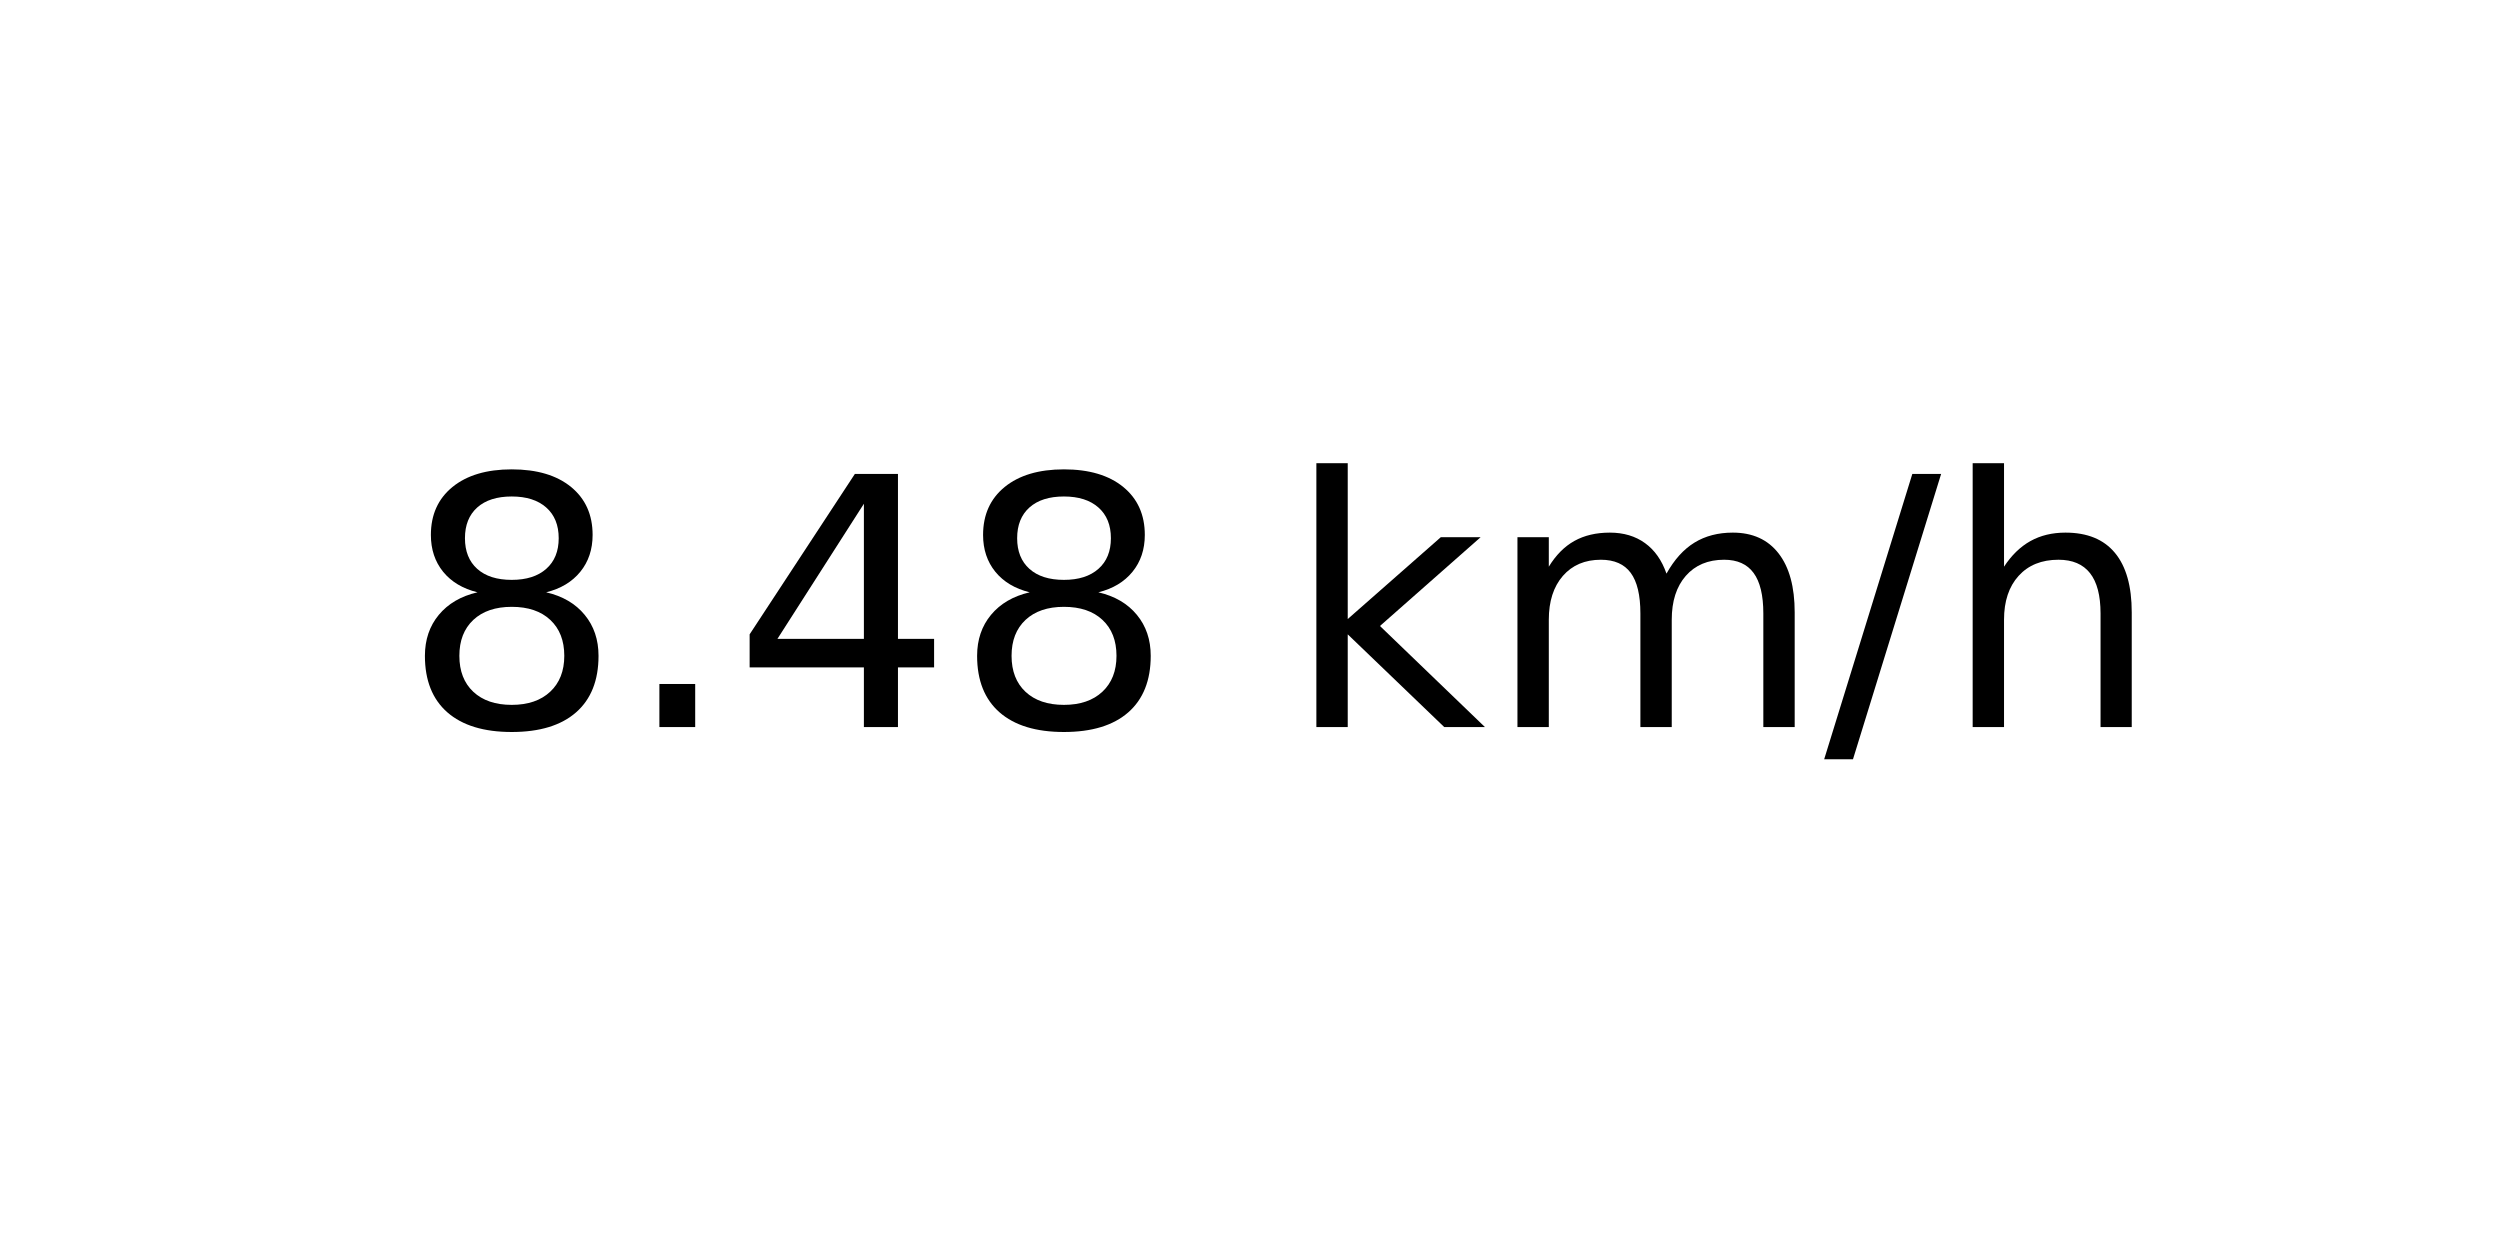
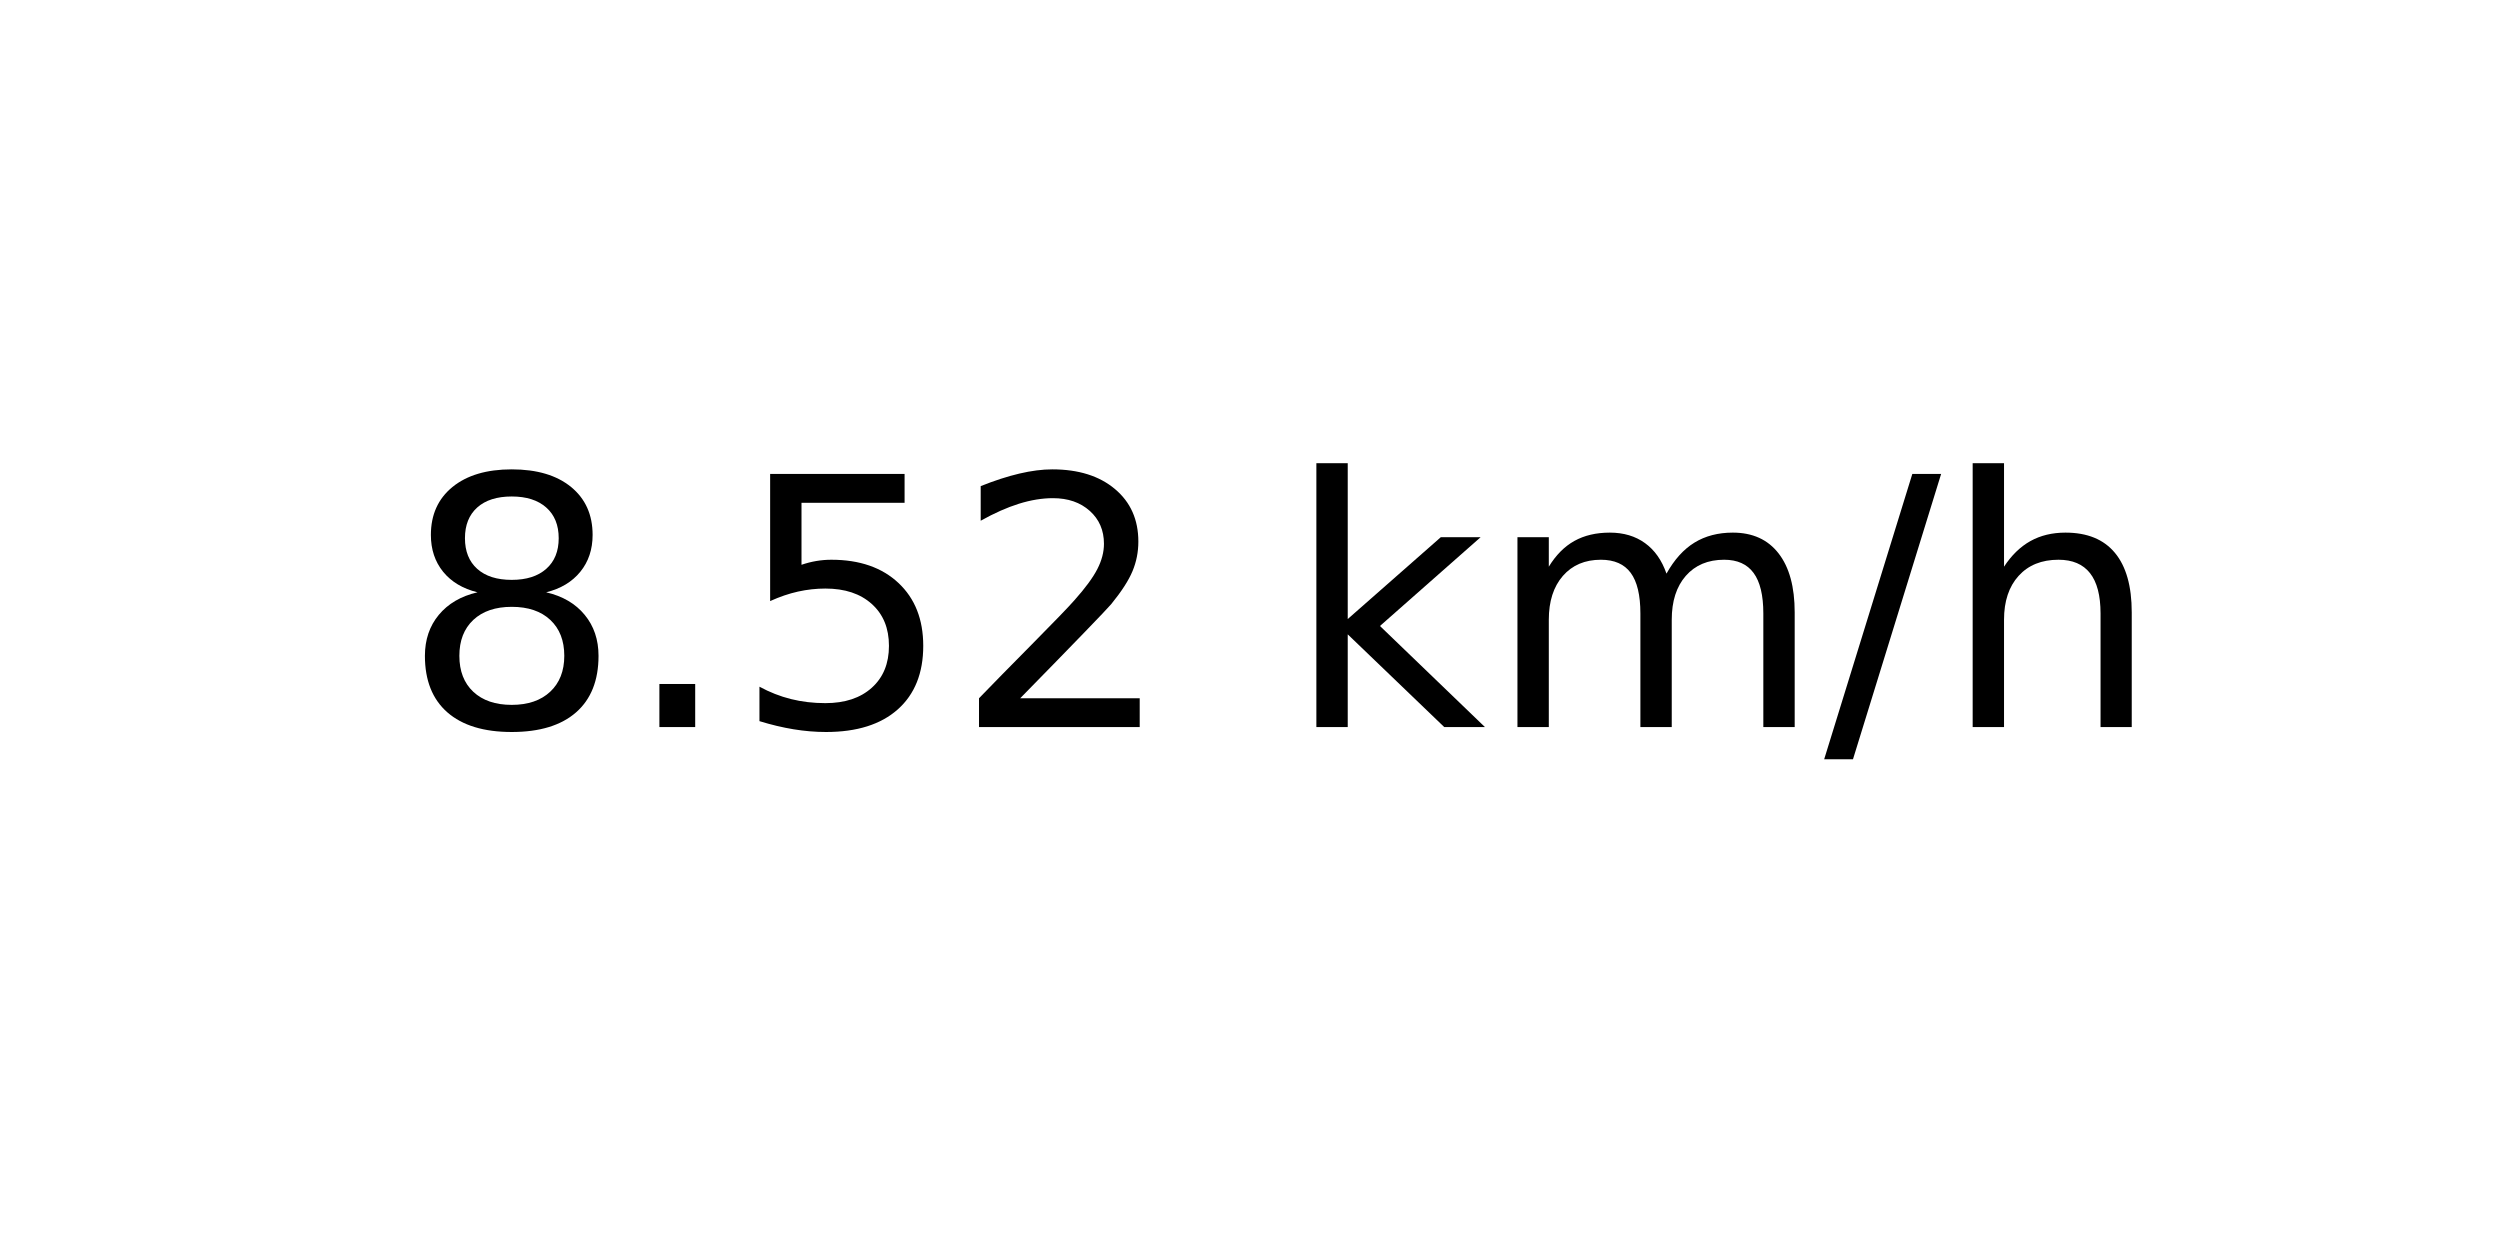
<svg xmlns="http://www.w3.org/2000/svg" xmlns:xlink="http://www.w3.org/1999/xlink" width="72pt" height="36pt" viewBox="0 0 72 36" version="1.1">
  <defs>
    <style type="text/css">*{stroke-linejoin: round; stroke-linecap: butt}</style>
  </defs>
  <g id="figure_1">
    <g id="axes_1">
      <g id="text_1">
        <g transform="translate(11.55937 20.93937) scale(0.1 -0.1)">
          <defs>
            <path id="DejaVuSans-38" d="M 2034 2216  Q 1584 2216 1326 1975  Q 1069 1734 1069 1313  Q 1069 891 1326 650  Q 1584 409 2034 409  Q 2484 409 2743 651  Q 3003 894 3003 1313  Q 3003 1734 2745 1975  Q 2488 2216 2034 2216  z M 1403 2484  Q 997 2584 770 2862  Q 544 3141 544 3541  Q 544 4100 942 4425  Q 1341 4750 2034 4750  Q 2731 4750 3128 4425  Q 3525 4100 3525 3541  Q 3525 3141 3298 2862  Q 3072 2584 2669 2484  Q 3125 2378 3379 2068  Q 3634 1759 3634 1313  Q 3634 634 3220 271  Q 2806 -91 2034 -91  Q 1263 -91 848 271  Q 434 634 434 1313  Q 434 1759 690 2068  Q 947 2378 1403 2484  z M 1172 3481  Q 1172 3119 1398 2916  Q 1625 2713 2034 2713  Q 2441 2713 2670 2916  Q 2900 3119 2900 3481  Q 2900 3844 2670 4047  Q 2441 4250 2034 4250  Q 1625 4250 1398 4047  Q 1172 3844 1172 3481  z " transform="scale(0.015625)" />
            <path id="DejaVuSans-2e" d="M 684 794  L 1344 794  L 1344 0  L 684 0  L 684 794  z " transform="scale(0.015625)" />
-             <path id="DejaVuSans-34" d="M 2419 4116  L 825 1625  L 2419 1625  L 2419 4116  z M 2253 4666  L 3047 4666  L 3047 1625  L 3713 1625  L 3713 1100  L 3047 1100  L 3047 0  L 2419 0  L 2419 1100  L 313 1100  L 313 1709  L 2253 4666  z " transform="scale(0.015625)" />
+             <path id="DejaVuSans-35" d="M 691 4666  L 3169 4666  L 3169 4134  L 1269 4134  L 1269 2991  Q 1406 3038 1543 3061  Q 1681 3084 1819 3084  Q 2600 3084 3056 2656  Q 3513 2228 3513 1497  Q 3513 744 3044 326  Q 2575 -91 1722 -91  Q 1428 -91 1123 -41  Q 819 9 494 109  L 494 744  Q 775 591 1075 516  Q 1375 441 1709 441  Q 2250 441 2565 725  Q 2881 1009 2881 1497  Q 2881 1984 2565 2268  Q 2250 2553 1709 2553  Q 1456 2553 1204 2497  Q 953 2441 691 2322  L 691 4666  z " transform="scale(0.015625)" />
+             <path id="DejaVuSans-32" d="M 1228 531  L 3431 531  L 3431 0  L 469 0  L 469 531  Q 828 903 1448 1529  Q 2069 2156 2228 2338  Q 2531 2678 2651 2914  Q 2772 3150 2772 3378  Q 2772 3750 2511 3984  Q 2250 4219 1831 4219  Q 1534 4219 1204 4116  Q 875 4013 500 3803  L 500 4441  Q 881 4594 1212 4672  Q 1544 4750 1819 4750  Q 2544 4750 2975 4387  Q 3406 4025 3406 3419  Q 3406 3131 3298 2873  Q 3191 2616 2906 2266  Q 2828 2175 2409 1742  Q 1991 1309 1228 531  z " transform="scale(0.015625)" />
            <path id="DejaVuSans-20" transform="scale(0.015625)" />
            <path id="DejaVuSans-6b" d="M 581 4863  L 1159 4863  L 1159 1991  L 2875 3500  L 3609 3500  L 1753 1863  L 3688 0  L 2938 0  L 1159 1709  L 1159 0  L 581 0  L 581 4863  z " transform="scale(0.015625)" />
            <path id="DejaVuSans-6d" d="M 3328 2828  Q 3544 3216 3844 3400  Q 4144 3584 4550 3584  Q 5097 3584 5394 3201  Q 5691 2819 5691 2113  L 5691 0  L 5113 0  L 5113 2094  Q 5113 2597 4934 2840  Q 4756 3084 4391 3084  Q 3944 3084 3684 2787  Q 3425 2491 3425 1978  L 3425 0  L 2847 0  L 2847 2094  Q 2847 2600 2669 2842  Q 2491 3084 2119 3084  Q 1678 3084 1418 2786  Q 1159 2488 1159 1978  L 1159 0  L 581 0  L 581 3500  L 1159 3500  L 1159 2956  Q 1356 3278 1631 3431  Q 1906 3584 2284 3584  Q 2666 3584 2933 3390  Q 3200 3197 3328 2828  z " transform="scale(0.015625)" />
            <path id="DejaVuSans-2f" d="M 1625 4666  L 2156 4666  L 531 -594  L 0 -594  L 1625 4666  z " transform="scale(0.015625)" />
            <path id="DejaVuSans-68" d="M 3513 2113  L 3513 0  L 2938 0  L 2938 2094  Q 2938 2591 2744 2837  Q 2550 3084 2163 3084  Q 1697 3084 1428 2787  Q 1159 2491 1159 1978  L 1159 0  L 581 0  L 581 4863  L 1159 4863  L 1159 2956  Q 1366 3272 1645 3428  Q 1925 3584 2291 3584  Q 2894 3584 3203 3211  Q 3513 2838 3513 2113  z " transform="scale(0.015625)" />
          </defs>
          <use xlink:href="#DejaVuSans-38" />
          <use xlink:href="#DejaVuSans-2e" x="63.623" />
-           <use xlink:href="#DejaVuSans-34" x="95.41" />
-           <use xlink:href="#DejaVuSans-38" x="159.033" />
+           <use xlink:href="#DejaVuSans-35" x="95.41" />
+           <use xlink:href="#DejaVuSans-32" x="159.033" />
          <use xlink:href="#DejaVuSans-20" x="222.656" />
          <use xlink:href="#DejaVuSans-6b" x="254.443" />
          <use xlink:href="#DejaVuSans-6d" x="312.354" />
          <use xlink:href="#DejaVuSans-2f" x="409.766" />
          <use xlink:href="#DejaVuSans-68" x="443.457" />
        </g>
      </g>
    </g>
  </g>
</svg>
